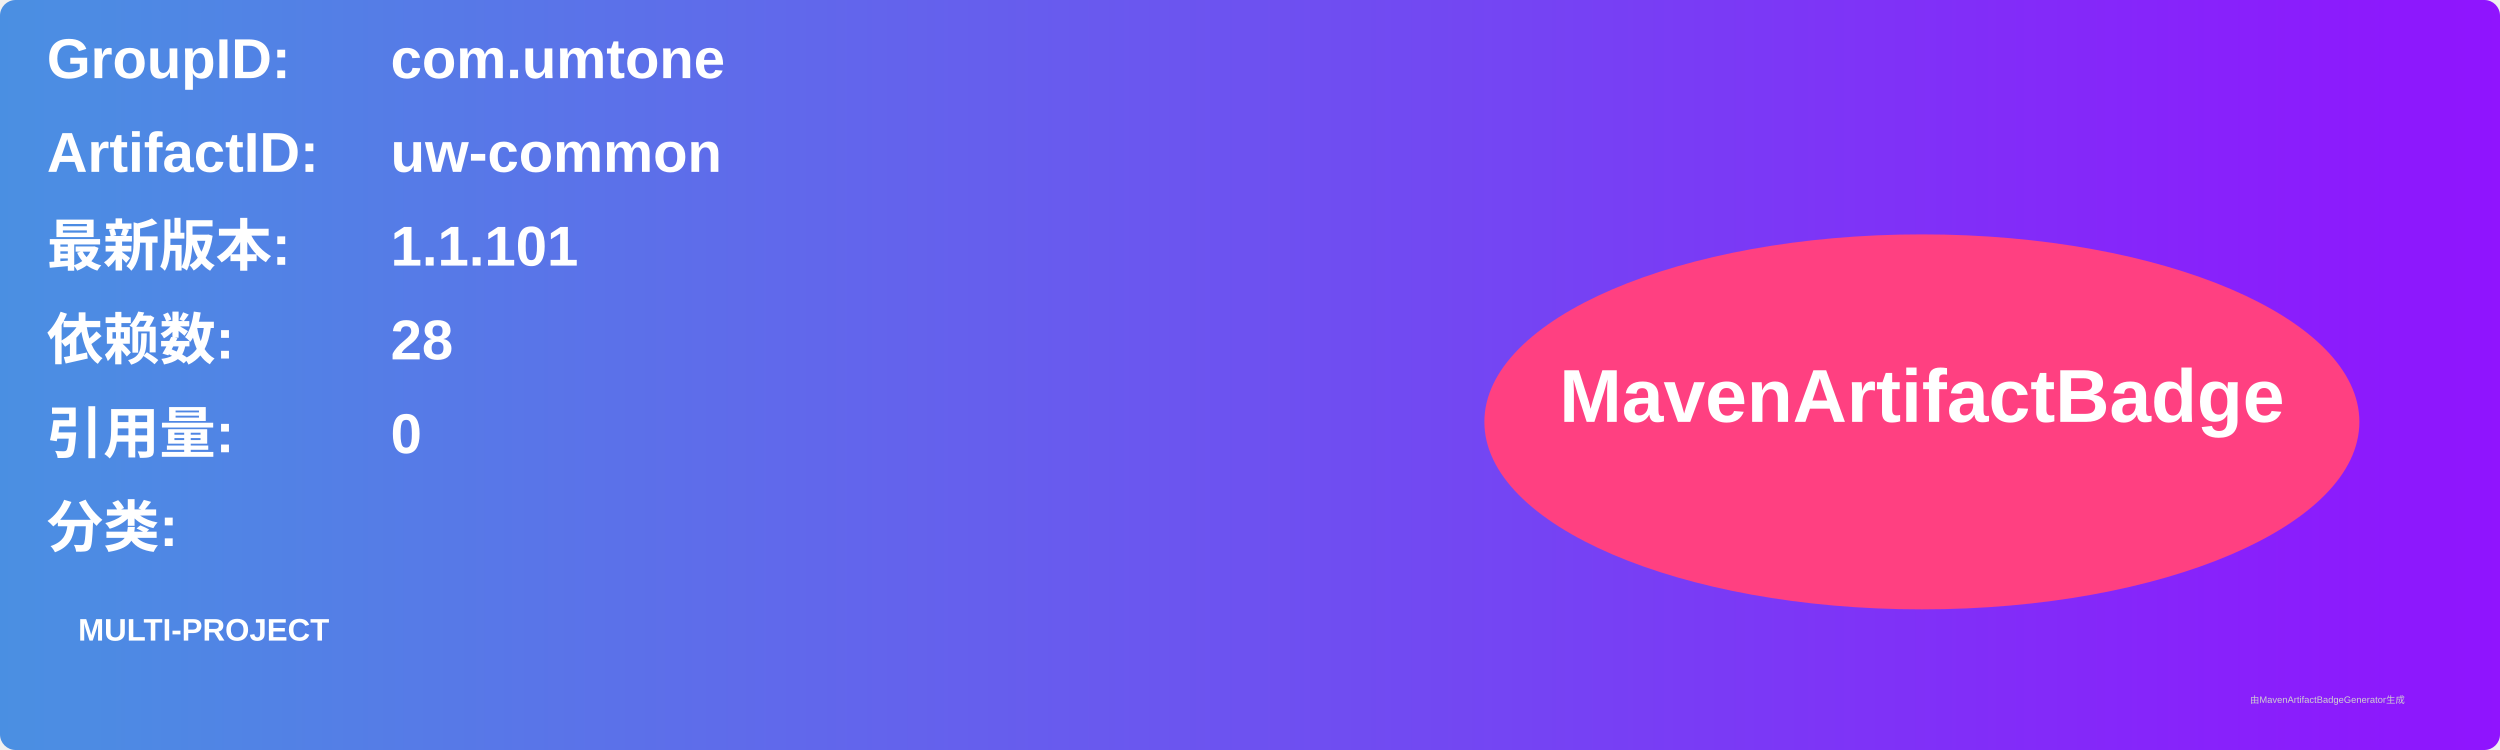
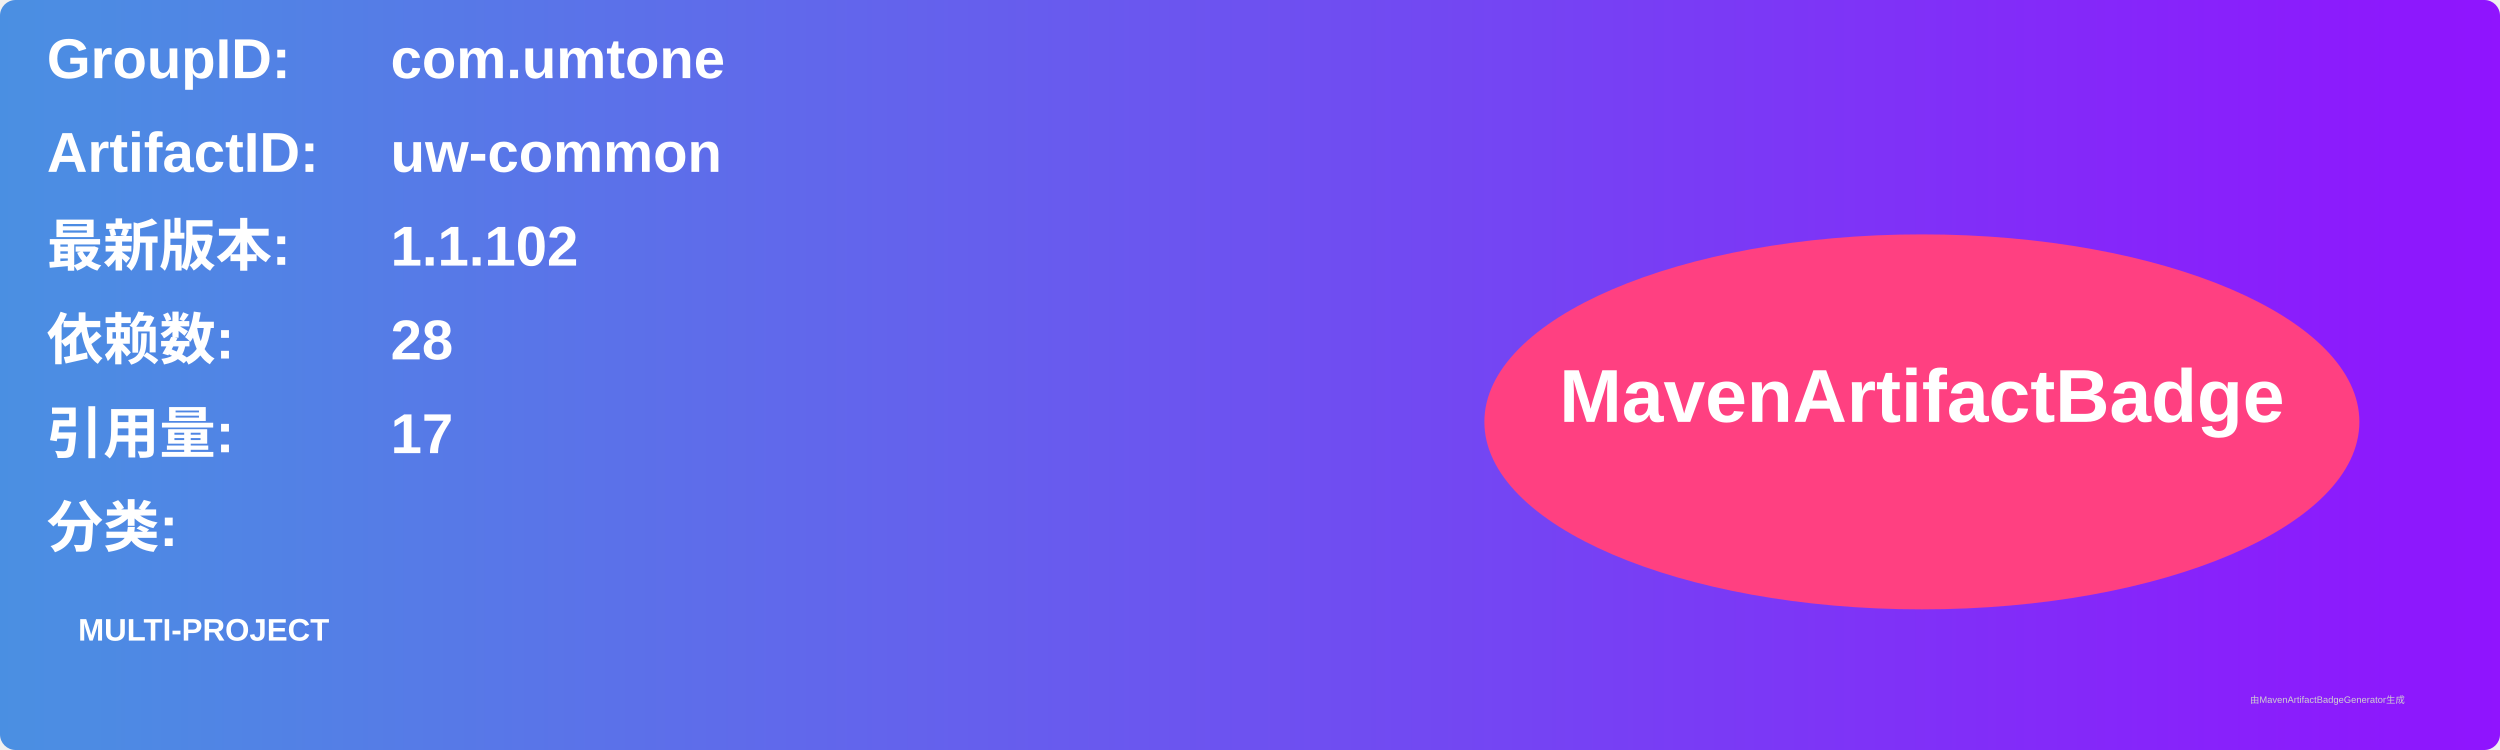
<svg xmlns="http://www.w3.org/2000/svg" width="800" height="240" viewBox="0 0 800 240">
  <linearGradient id="grad" x1="0%" y1="0%" x2="100%" y2="0%">
    <stop offset="0%" stop-color="#4a90e2" />
    <stop offset="100%" stop-color="#9013fe" />
  </linearGradient>
  <rect width="100%" height="100%" rx="5" ry="5" fill="url(#grad)" />
  <g transform="translate(15, 15)">
    <text x="0" y="10" font-family="Arial" font-size="18" fill="white" font-weight="bold" width="260">GroupID:</text>
    <text x="110" y="10" font-family="Arial" font-size="18" fill="white" font-weight="bold" width="460">com.umtone</text>
    <text x="0" y="40" font-family="Arial" font-size="18" fill="white" font-weight="bold" width="260">ArtifactID:</text>
    <text x="110" y="40" font-family="Arial" font-size="18" fill="white" font-weight="bold" width="460">uw-common</text>
    <text x="0" y="70" font-family="Arial" font-size="18" fill="white" font-weight="bold">最新版本:</text>
    <text x="110" y="70" font-family="Arial" font-size="18" fill="white" font-weight="bold">
-       <tspan font-weight="bold">1.1.101</tspan>
+       <tspan font-weight="bold">1.1.102</tspan>
    </text>
    <text x="0" y="100" font-family="Arial" font-size="18" fill="white" font-weight="bold">依赖数: </text>
    <text x="110" y="100" font-family="Arial" font-size="18" fill="white">
      <tspan font-weight="bold">28</tspan>
    </text>
    <text x="0" y="130" font-family="Arial" font-size="18" fill="white" font-weight="bold">引用量: </text>
    <text x="110" y="130" font-family="Arial" font-size="18" fill="white">
-       <tspan font-weight="bold">0</tspan>
+       <tspan font-weight="bold">17</tspan>
    </text>
    <text x="0" y="160" font-family="Arial" font-size="18" fill="white" font-weight="bold">分类:</text>
    <text x="10" y="190" font-family="Arial" font-size="10" fill="white">
      <tspan font-weight="bold">MULTI-PROJECT</tspan>
    </text>
    <ellipse cx="600" cy="120" rx="140" ry="60" fill="#ff4081" />
    <text x="600" y="120" text-anchor="middle" font-family="Arial" font-size="24" fill="white" font-weight="bold">MavenArtifactBadge</text>
  </g>
  <text x="720" y="225" font-family="Arial" font-size="3" fill="#d0d0d0">由MavenArtifactBadgeGenerator生成</text>
</svg>
